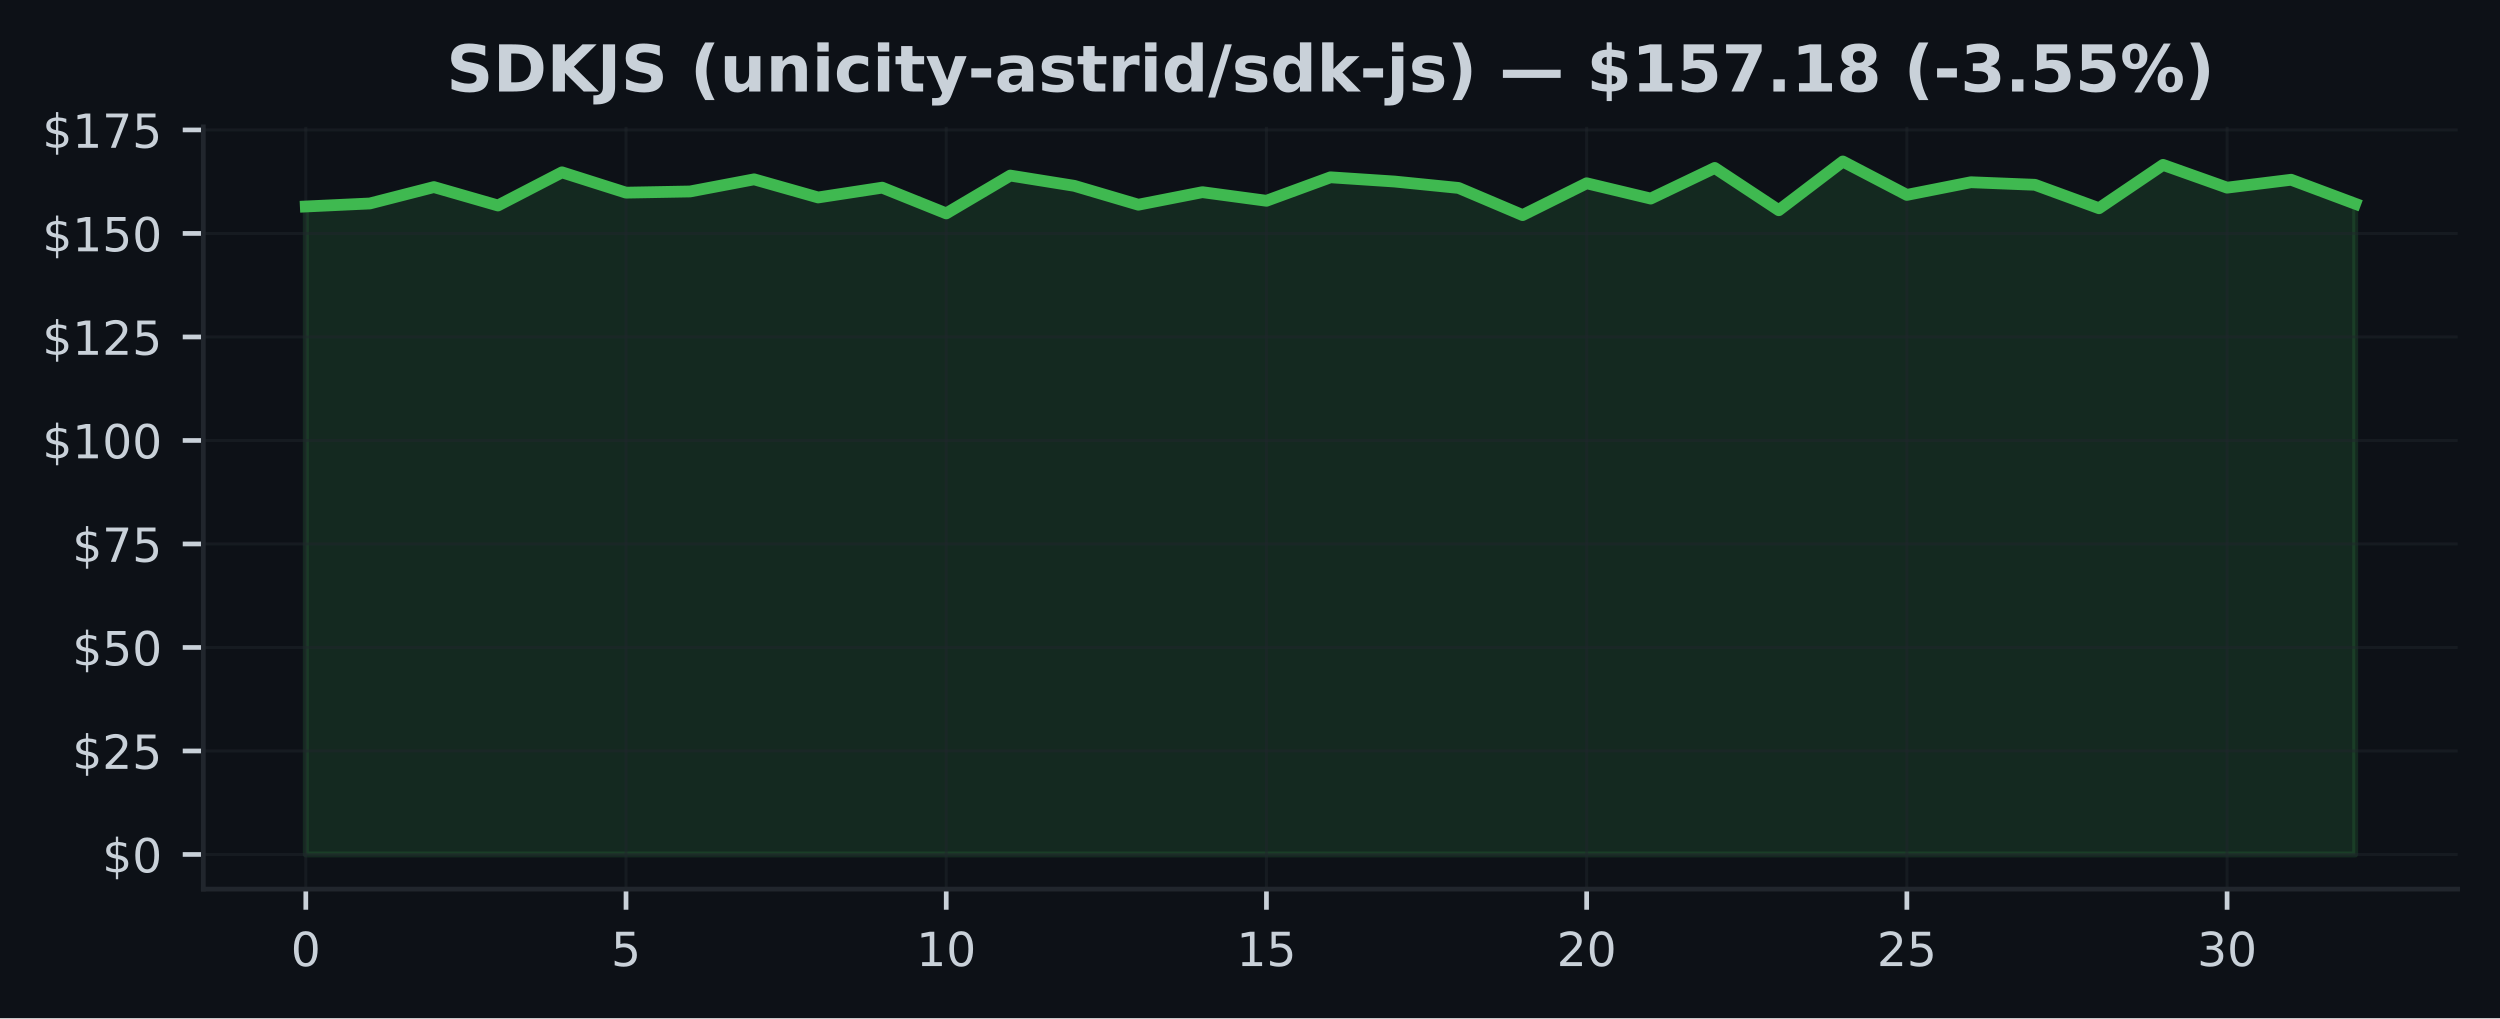
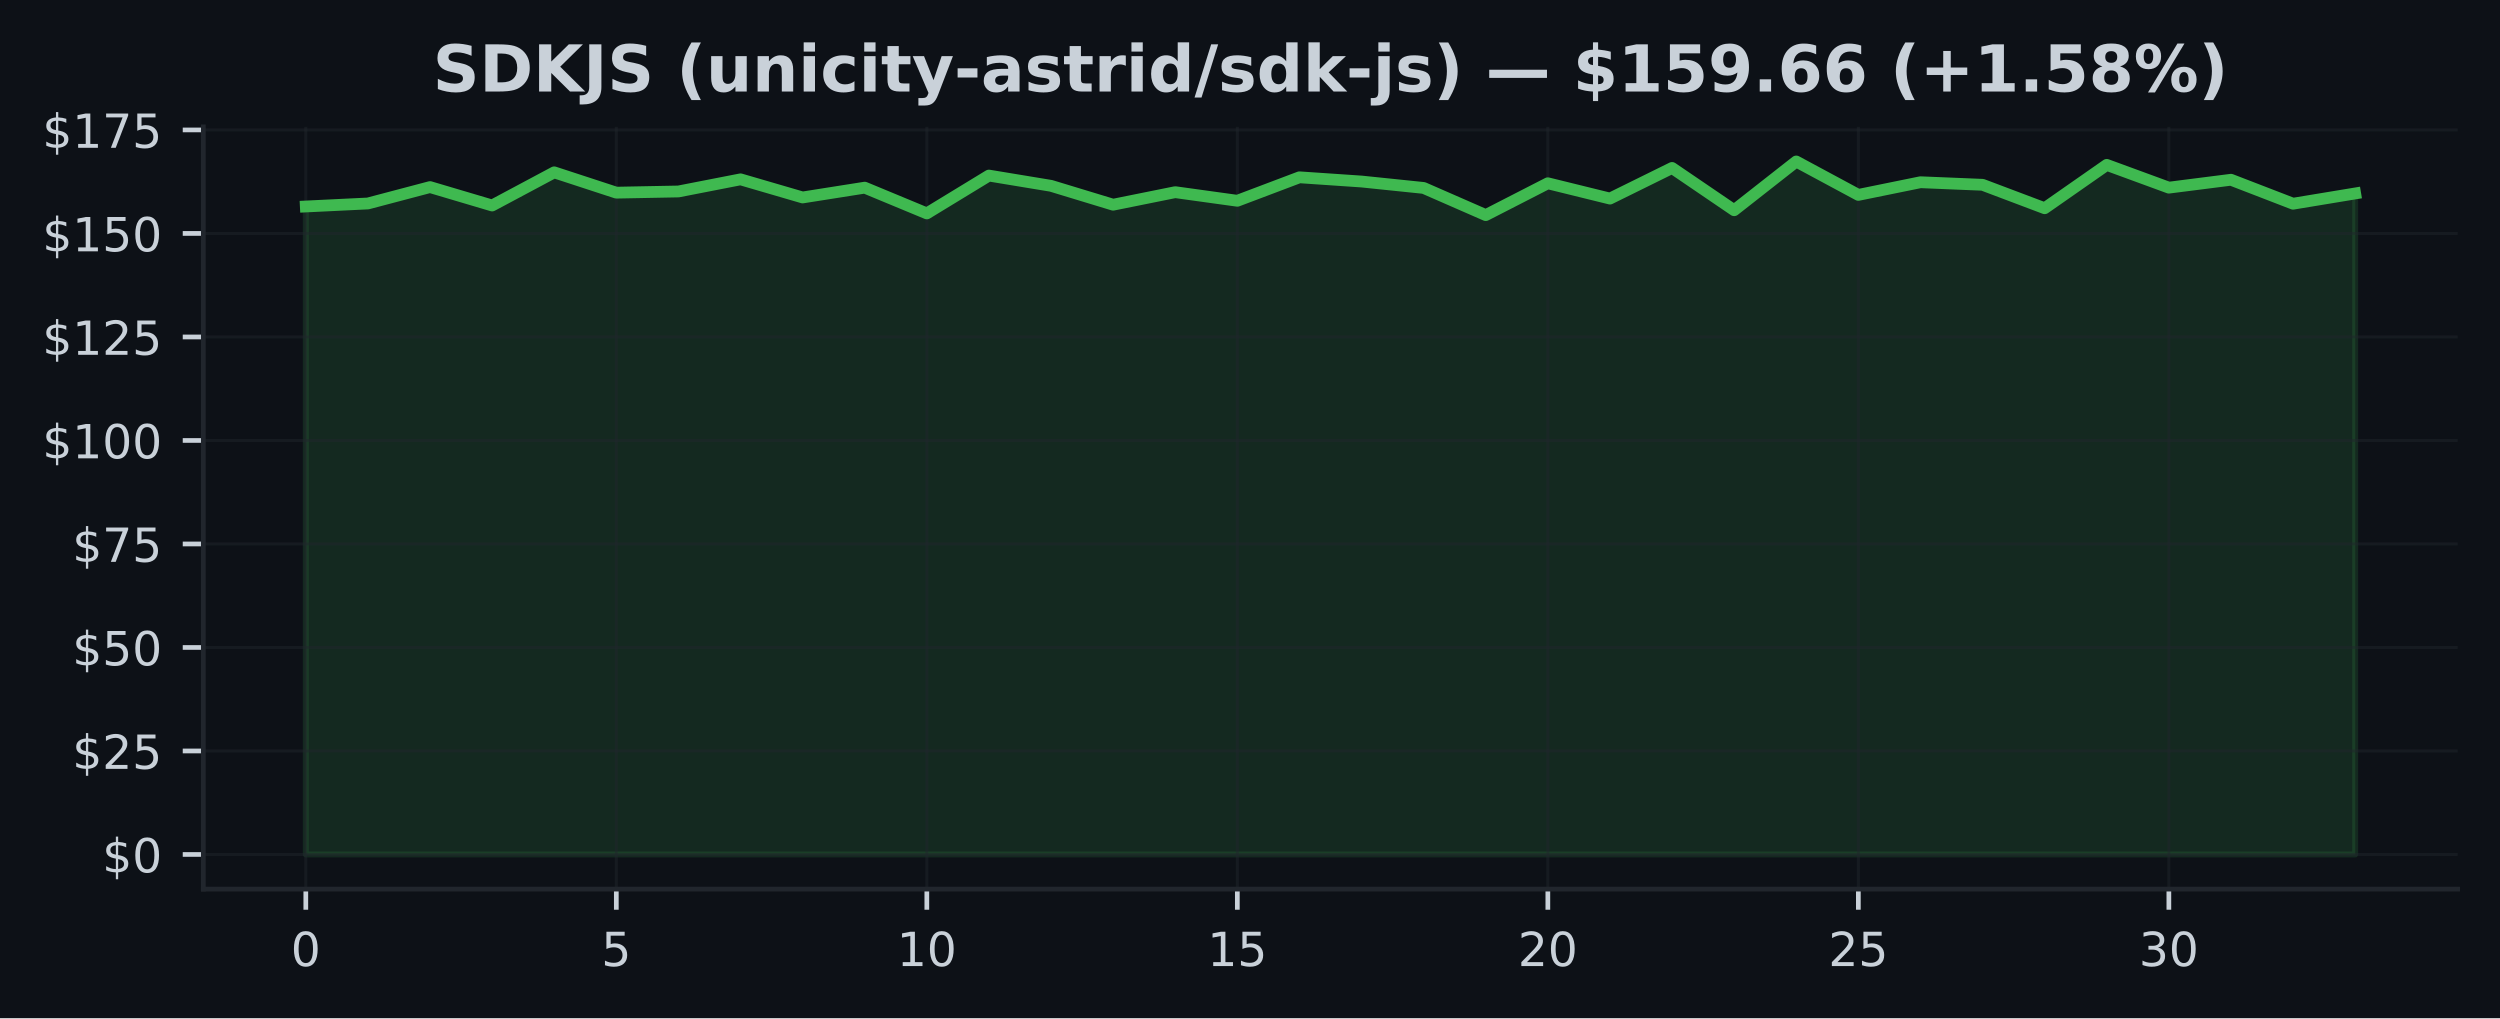
<svg xmlns="http://www.w3.org/2000/svg" xmlns:xlink="http://www.w3.org/1999/xlink" width="424.91pt" height="173.061pt" viewBox="0 0 424.91 173.061" version="1.1">
  <defs>
    <style type="text/css">*{stroke-linejoin: round; stroke-linecap: butt}</style>
  </defs>
  <g id="figure_1">
    <g id="patch_1">
      <path d="M 0 173.061  L 424.91 173.061  L 424.91 0  L 0 0  z " style="fill: #0d1117" />
    </g>
    <g id="axes_1">
      <g id="patch_2">
        <path d="M 34.56 151.118  L 417.71 151.118  L 417.71 21.558  L 34.56 21.558  z " style="fill: #0d1117" />
      </g>
      <g id="FillBetweenPolyCollection_1">
        <defs>
-           <path id="m4c801189d6" d="M 51.976 -27.832  L 51.976 -137.964  L 62.861 -138.478  L 73.746 -141.265  L 84.631 -138.133  L 95.516 -143.77  L 106.401 -140.315  L 117.286 -140.519  L 128.171 -142.581  L 139.055 -139.498  L 149.94 -141.166  L 160.825 -136.789  L 171.71 -143.221  L 182.595 -141.476  L 193.48 -138.267  L 204.365 -140.399  L 215.25 -138.935  L 226.135 -142.925  L 237.02 -142.208  L 247.905 -141.117  L 258.79 -136.501  L 269.675 -141.912  L 280.56 -139.308  L 291.445 -144.516  L 302.33 -137.331  L 313.215 -145.613  L 324.099 -139.935  L 334.984 -142.088  L 345.869 -141.652  L 356.754 -137.669  L 367.639 -145.036  L 378.524 -141.166  L 389.409 -142.51  L 400.294 -138.436  L 400.294 -27.832  L 400.294 -27.832  L 389.409 -27.832  L 378.524 -27.832  L 367.639 -27.832  L 356.754 -27.832  L 345.869 -27.832  L 334.984 -27.832  L 324.099 -27.832  L 313.215 -27.832  L 302.33 -27.832  L 291.445 -27.832  L 280.56 -27.832  L 269.675 -27.832  L 258.79 -27.832  L 247.905 -27.832  L 237.02 -27.832  L 226.135 -27.832  L 215.25 -27.832  L 204.365 -27.832  L 193.48 -27.832  L 182.595 -27.832  L 171.71 -27.832  L 160.825 -27.832  L 149.94 -27.832  L 139.055 -27.832  L 128.171 -27.832  L 117.286 -27.832  L 106.401 -27.832  L 95.516 -27.832  L 84.631 -27.832  L 73.746 -27.832  L 62.861 -27.832  L 51.976 -27.832  z " style="stroke: #3fb950; stroke-opacity: 0.15" />
+           <path id="mb0aae18d18" d="M 51.976 -27.832  L 51.976 -137.964  L 62.531 -138.478  L 73.086 -141.265  L 83.641 -138.133  L 94.196 -143.77  L 104.751 -140.315  L 115.306 -140.519  L 125.862 -142.581  L 136.417 -139.498  L 146.972 -141.166  L 157.527 -136.789  L 168.082 -143.221  L 178.637 -141.476  L 189.192 -138.267  L 199.747 -140.399  L 210.302 -138.935  L 220.857 -142.925  L 231.413 -142.208  L 241.968 -141.117  L 252.523 -136.501  L 263.078 -141.912  L 273.633 -139.308  L 284.188 -144.516  L 294.743 -137.331  L 305.298 -145.613  L 315.853 -139.935  L 326.408 -142.088  L 336.964 -141.652  L 347.519 -137.669  L 358.074 -145.036  L 368.629 -141.166  L 379.184 -142.51  L 389.739 -138.436  L 400.294 -140.181  L 400.294 -27.832  L 400.294 -27.832  L 389.739 -27.832  L 379.184 -27.832  L 368.629 -27.832  L 358.074 -27.832  L 347.519 -27.832  L 336.964 -27.832  L 326.408 -27.832  L 315.853 -27.832  L 305.298 -27.832  L 294.743 -27.832  L 284.188 -27.832  L 273.633 -27.832  L 263.078 -27.832  L 252.523 -27.832  L 241.968 -27.832  L 231.413 -27.832  L 220.857 -27.832  L 210.302 -27.832  L 199.747 -27.832  L 189.192 -27.832  L 178.637 -27.832  L 168.082 -27.832  L 157.527 -27.832  L 146.972 -27.832  L 136.417 -27.832  L 125.862 -27.832  L 115.306 -27.832  L 104.751 -27.832  L 94.196 -27.832  L 83.641 -27.832  L 73.086 -27.832  L 62.531 -27.832  L 51.976 -27.832  z " style="stroke: #3fb950; stroke-opacity: 0.15" />
        </defs>
-         <g clip-path="url(#pc23cccfbff)">
-           <use xlink:href="#m4c801189d6" x="0" y="173.061" style="fill: #3fb950; fill-opacity: 0.15; stroke: #3fb950; stroke-opacity: 0.15" />
+         <g clip-path="url(#p3df0b8e698)">
+           <use xlink:href="#mb0aae18d18" x="0" y="173.061" style="fill: #3fb950; fill-opacity: 0.15; stroke: #3fb950; stroke-opacity: 0.15" />
        </g>
      </g>
      <g id="matplotlib.axis_1">
        <g id="xtick_1">
          <g id="line2d_1">
-             <path d="M 51.976 151.118  L 51.976 21.558  " clip-path="url(#pc23cccfbff)" style="fill: none; stroke: #21262d; stroke-opacity: 0.5; stroke-width: 0.5; stroke-linecap: square" />
+             <path d="M 51.976 151.118  L 51.976 21.558  " clip-path="url(#p3df0b8e698)" style="fill: none; stroke: #21262d; stroke-opacity: 0.5; stroke-width: 0.5; stroke-linecap: square" />
          </g>
          <g id="line2d_2">
            <defs>
-               <path id="m469d7cdb4b" d="M 0 0  L 0 3.5  " style="stroke: #c9d1d9; stroke-width: 0.8" />
+               <path id="m4f6718b6c9" d="M 0 0  L 0 3.5  " style="stroke: #c9d1d9; stroke-width: 0.8" />
            </defs>
            <g>
-               <use xlink:href="#m469d7cdb4b" x="51.976" y="151.118" style="fill: #c9d1d9; stroke: #c9d1d9; stroke-width: 0.8" />
+               <use xlink:href="#m4f6718b6c9" x="51.976" y="151.118" style="fill: #c9d1d9; stroke: #c9d1d9; stroke-width: 0.8" />
            </g>
          </g>
          <g id="text_1">
            <g style="fill: #c9d1d9" transform="translate(49.43091 164.197) scale(0.08 -0.08)">
              <defs>
                <path id="DejaVuSans-30" d="M 2034 4250  Q 1547 4250 1301 3770  Q 1056 3291 1056 2328  Q 1056 1369 1301 889  Q 1547 409 2034 409  Q 2525 409 2770 889  Q 3016 1369 3016 2328  Q 3016 3291 2770 3770  Q 2525 4250 2034 4250  z M 2034 4750  Q 2819 4750 3233 4129  Q 3647 3509 3647 2328  Q 3647 1150 3233 529  Q 2819 -91 2034 -91  Q 1250 -91 836 529  Q 422 1150 422 2328  Q 422 3509 836 4129  Q 1250 4750 2034 4750  z " transform="scale(0.015625)" />
              </defs>
              <use xlink:href="#DejaVuSans-30" />
            </g>
          </g>
        </g>
        <g id="xtick_2">
          <g id="line2d_3">
-             <path d="M 106.401 151.118  L 106.401 21.558  " clip-path="url(#pc23cccfbff)" style="fill: none; stroke: #21262d; stroke-opacity: 0.5; stroke-width: 0.5; stroke-linecap: square" />
+             <path d="M 104.751 151.118  L 104.751 21.558  " clip-path="url(#p3df0b8e698)" style="fill: none; stroke: #21262d; stroke-opacity: 0.5; stroke-width: 0.5; stroke-linecap: square" />
          </g>
          <g id="line2d_4">
            <g>
-               <use xlink:href="#m469d7cdb4b" x="106.401" y="151.118" style="fill: #c9d1d9; stroke: #c9d1d9; stroke-width: 0.8" />
+               <use xlink:href="#m4f6718b6c9" x="104.751" y="151.118" style="fill: #c9d1d9; stroke: #c9d1d9; stroke-width: 0.8" />
            </g>
          </g>
          <g id="text_2">
-             <g style="fill: #c9d1d9" transform="translate(103.8556 164.197) scale(0.08 -0.08)">
+             <g style="fill: #c9d1d9" transform="translate(102.2064 164.197) scale(0.08 -0.08)">
              <defs>
                <path id="DejaVuSans-35" d="M 691 4666  L 3169 4666  L 3169 4134  L 1269 4134  L 1269 2991  Q 1406 3038 1543 3061  Q 1681 3084 1819 3084  Q 2600 3084 3056 2656  Q 3513 2228 3513 1497  Q 3513 744 3044 326  Q 2575 -91 1722 -91  Q 1428 -91 1123 -41  Q 819 9 494 109  L 494 744  Q 775 591 1075 516  Q 1375 441 1709 441  Q 2250 441 2565 725  Q 2881 1009 2881 1497  Q 2881 1984 2565 2268  Q 2250 2553 1709 2553  Q 1456 2553 1204 2497  Q 953 2441 691 2322  L 691 4666  z " transform="scale(0.015625)" />
              </defs>
              <use xlink:href="#DejaVuSans-35" />
            </g>
          </g>
        </g>
        <g id="xtick_3">
          <g id="line2d_5">
-             <path d="M 160.825 151.118  L 160.825 21.558  " clip-path="url(#pc23cccfbff)" style="fill: none; stroke: #21262d; stroke-opacity: 0.5; stroke-width: 0.5; stroke-linecap: square" />
+             <path d="M 157.527 151.118  L 157.527 21.558  " clip-path="url(#p3df0b8e698)" style="fill: none; stroke: #21262d; stroke-opacity: 0.5; stroke-width: 0.5; stroke-linecap: square" />
          </g>
          <g id="line2d_6">
            <g>
-               <use xlink:href="#m469d7cdb4b" x="160.825" y="151.118" style="fill: #c9d1d9; stroke: #c9d1d9; stroke-width: 0.8" />
+               <use xlink:href="#m4f6718b6c9" x="157.527" y="151.118" style="fill: #c9d1d9; stroke: #c9d1d9; stroke-width: 0.8" />
            </g>
          </g>
          <g id="text_3">
-             <g style="fill: #c9d1d9" transform="translate(155.7353 164.197) scale(0.08 -0.08)">
+             <g style="fill: #c9d1d9" transform="translate(152.4369 164.197) scale(0.08 -0.08)">
              <defs>
                <path id="DejaVuSans-31" d="M 794 531  L 1825 531  L 1825 4091  L 703 3866  L 703 4441  L 1819 4666  L 2450 4666  L 2450 531  L 3481 531  L 3481 0  L 794 0  L 794 531  z " transform="scale(0.015625)" />
              </defs>
              <use xlink:href="#DejaVuSans-31" />
              <use xlink:href="#DejaVuSans-30" transform="translate(63.62305 0)" />
            </g>
          </g>
        </g>
        <g id="xtick_4">
          <g id="line2d_7">
-             <path d="M 215.25 151.118  L 215.25 21.558  " clip-path="url(#pc23cccfbff)" style="fill: none; stroke: #21262d; stroke-opacity: 0.5; stroke-width: 0.5; stroke-linecap: square" />
+             <path d="M 210.302 151.118  L 210.302 21.558  " clip-path="url(#p3df0b8e698)" style="fill: none; stroke: #21262d; stroke-opacity: 0.5; stroke-width: 0.5; stroke-linecap: square" />
          </g>
          <g id="line2d_8">
            <g>
-               <use xlink:href="#m469d7cdb4b" x="215.25" y="151.118" style="fill: #c9d1d9; stroke: #c9d1d9; stroke-width: 0.8" />
+               <use xlink:href="#m4f6718b6c9" x="210.302" y="151.118" style="fill: #c9d1d9; stroke: #c9d1d9; stroke-width: 0.8" />
            </g>
          </g>
          <g id="text_4">
-             <g style="fill: #c9d1d9" transform="translate(210.1601 164.197) scale(0.08 -0.08)">
+             <g style="fill: #c9d1d9" transform="translate(205.2124 164.197) scale(0.08 -0.08)">
              <use xlink:href="#DejaVuSans-31" />
              <use xlink:href="#DejaVuSans-35" transform="translate(63.62305 0)" />
            </g>
          </g>
        </g>
        <g id="xtick_5">
          <g id="line2d_9">
-             <path d="M 269.675 151.118  L 269.675 21.558  " clip-path="url(#pc23cccfbff)" style="fill: none; stroke: #21262d; stroke-opacity: 0.5; stroke-width: 0.5; stroke-linecap: square" />
+             <path d="M 263.078 151.118  L 263.078 21.558  " clip-path="url(#p3df0b8e698)" style="fill: none; stroke: #21262d; stroke-opacity: 0.5; stroke-width: 0.5; stroke-linecap: square" />
          </g>
          <g id="line2d_10">
            <g>
-               <use xlink:href="#m469d7cdb4b" x="269.675" y="151.118" style="fill: #c9d1d9; stroke: #c9d1d9; stroke-width: 0.8" />
+               <use xlink:href="#m4f6718b6c9" x="263.078" y="151.118" style="fill: #c9d1d9; stroke: #c9d1d9; stroke-width: 0.8" />
            </g>
          </g>
          <g id="text_5">
-             <g style="fill: #c9d1d9" transform="translate(264.5848 164.197) scale(0.08 -0.08)">
+             <g style="fill: #c9d1d9" transform="translate(257.9878 164.197) scale(0.08 -0.08)">
              <defs>
                <path id="DejaVuSans-32" d="M 1228 531  L 3431 531  L 3431 0  L 469 0  L 469 531  Q 828 903 1448 1529  Q 2069 2156 2228 2338  Q 2531 2678 2651 2914  Q 2772 3150 2772 3378  Q 2772 3750 2511 3984  Q 2250 4219 1831 4219  Q 1534 4219 1204 4116  Q 875 4013 500 3803  L 500 4441  Q 881 4594 1212 4672  Q 1544 4750 1819 4750  Q 2544 4750 2975 4387  Q 3406 4025 3406 3419  Q 3406 3131 3298 2873  Q 3191 2616 2906 2266  Q 2828 2175 2409 1742  Q 1991 1309 1228 531  z " transform="scale(0.015625)" />
              </defs>
              <use xlink:href="#DejaVuSans-32" />
              <use xlink:href="#DejaVuSans-30" transform="translate(63.62305 0)" />
            </g>
          </g>
        </g>
        <g id="xtick_6">
          <g id="line2d_11">
-             <path d="M 324.099 151.118  L 324.099 21.558  " clip-path="url(#pc23cccfbff)" style="fill: none; stroke: #21262d; stroke-opacity: 0.5; stroke-width: 0.5; stroke-linecap: square" />
+             <path d="M 315.853 151.118  L 315.853 21.558  " clip-path="url(#p3df0b8e698)" style="fill: none; stroke: #21262d; stroke-opacity: 0.5; stroke-width: 0.5; stroke-linecap: square" />
          </g>
          <g id="line2d_12">
            <g>
-               <use xlink:href="#m469d7cdb4b" x="324.099" y="151.118" style="fill: #c9d1d9; stroke: #c9d1d9; stroke-width: 0.8" />
+               <use xlink:href="#m4f6718b6c9" x="315.853" y="151.118" style="fill: #c9d1d9; stroke: #c9d1d9; stroke-width: 0.8" />
            </g>
          </g>
          <g id="text_6">
-             <g style="fill: #c9d1d9" transform="translate(319.0095 164.197) scale(0.08 -0.08)">
+             <g style="fill: #c9d1d9" transform="translate(310.7633 164.197) scale(0.08 -0.08)">
              <use xlink:href="#DejaVuSans-32" />
              <use xlink:href="#DejaVuSans-35" transform="translate(63.62305 0)" />
            </g>
          </g>
        </g>
        <g id="xtick_7">
          <g id="line2d_13">
-             <path d="M 378.524 151.118  L 378.524 21.558  " clip-path="url(#pc23cccfbff)" style="fill: none; stroke: #21262d; stroke-opacity: 0.5; stroke-width: 0.5; stroke-linecap: square" />
+             <path d="M 368.629 151.118  L 368.629 21.558  " clip-path="url(#p3df0b8e698)" style="fill: none; stroke: #21262d; stroke-opacity: 0.5; stroke-width: 0.5; stroke-linecap: square" />
          </g>
          <g id="line2d_14">
            <g>
-               <use xlink:href="#m469d7cdb4b" x="378.524" y="151.118" style="fill: #c9d1d9; stroke: #c9d1d9; stroke-width: 0.8" />
+               <use xlink:href="#m4f6718b6c9" x="368.629" y="151.118" style="fill: #c9d1d9; stroke: #c9d1d9; stroke-width: 0.8" />
            </g>
          </g>
          <g id="text_7">
-             <g style="fill: #c9d1d9" transform="translate(373.4342 164.197) scale(0.08 -0.08)">
+             <g style="fill: #c9d1d9" transform="translate(363.5388 164.197) scale(0.08 -0.08)">
              <defs>
                <path id="DejaVuSans-33" d="M 2597 2516  Q 3050 2419 3304 2112  Q 3559 1806 3559 1356  Q 3559 666 3084 287  Q 2609 -91 1734 -91  Q 1441 -91 1130 -33  Q 819 25 488 141  L 488 750  Q 750 597 1062 519  Q 1375 441 1716 441  Q 2309 441 2620 675  Q 2931 909 2931 1356  Q 2931 1769 2642 2001  Q 2353 2234 1838 2234  L 1294 2234  L 1294 2753  L 1863 2753  Q 2328 2753 2575 2939  Q 2822 3125 2822 3475  Q 2822 3834 2567 4026  Q 2313 4219 1838 4219  Q 1578 4219 1281 4162  Q 984 4106 628 3988  L 628 4550  Q 988 4650 1302 4700  Q 1616 4750 1894 4750  Q 2613 4750 3031 4423  Q 3450 4097 3450 3541  Q 3450 3153 3228 2886  Q 3006 2619 2597 2516  z " transform="scale(0.015625)" />
              </defs>
              <use xlink:href="#DejaVuSans-33" />
              <use xlink:href="#DejaVuSans-30" transform="translate(63.62305 0)" />
            </g>
          </g>
        </g>
      </g>
      <g id="matplotlib.axis_2">
        <g id="ytick_1">
          <g id="line2d_15">
-             <path d="M 34.56 145.229  L 417.71 145.229  " clip-path="url(#pc23cccfbff)" style="fill: none; stroke: #21262d; stroke-opacity: 0.5; stroke-width: 0.5; stroke-linecap: square" />
+             <path d="M 34.56 145.229  L 417.71 145.229  " clip-path="url(#p3df0b8e698)" style="fill: none; stroke: #21262d; stroke-opacity: 0.5; stroke-width: 0.5; stroke-linecap: square" />
          </g>
          <g id="line2d_16">
            <defs>
-               <path id="m3261d59442" d="M 0 0  L -3.5 0  " style="stroke: #c9d1d9; stroke-width: 0.8" />
+               <path id="ma6ed3201ed" d="M 0 0  L -3.5 0  " style="stroke: #c9d1d9; stroke-width: 0.8" />
            </defs>
            <g>
-               <use xlink:href="#m3261d59442" x="34.56" y="145.229" style="fill: #c9d1d9; stroke: #c9d1d9; stroke-width: 0.8" />
+               <use xlink:href="#ma6ed3201ed" x="34.56" y="145.229" style="fill: #c9d1d9; stroke: #c9d1d9; stroke-width: 0.8" />
            </g>
          </g>
          <g id="text_8">
            <g style="fill: #c9d1d9" transform="translate(17.38 148.2686) scale(0.08 -0.08)">
              <defs>
                <path id="DejaVuSans-24" d="M 2163 -941  L 1850 -941  L 1847 0  Q 1519 6 1191 76  Q 863 147 531 288  L 531 850  Q 850 650 1176 548  Q 1503 447 1850 444  L 1850 1869  Q 1159 1981 845 2250  Q 531 2519 531 2988  Q 531 3497 872 3790  Q 1213 4084 1850 4128  L 1850 4863  L 2163 4863  L 2163 4138  Q 2453 4125 2725 4076  Q 2997 4028 3256 3944  L 3256 3397  Q 2997 3528 2723 3600  Q 2450 3672 2163 3684  L 2163 2350  Q 2872 2241 3206 1959  Q 3541 1678 3541 1191  Q 3541 663 3186 358  Q 2831 53 2163 6  L 2163 -941  z M 1850 2406  L 1850 3688  Q 1488 3647 1297 3481  Q 1106 3316 1106 3041  Q 1106 2772 1282 2622  Q 1459 2472 1850 2406  z M 2163 1806  L 2163 453  Q 2559 506 2761 678  Q 2963 850 2963 1131  Q 2963 1406 2770 1568  Q 2578 1731 2163 1806  z " transform="scale(0.015625)" />
              </defs>
              <use xlink:href="#DejaVuSans-24" />
              <use xlink:href="#DejaVuSans-30" transform="translate(63.62305 0)" />
            </g>
          </g>
        </g>
        <g id="ytick_2">
          <g id="line2d_17">
-             <path d="M 34.56 127.637  L 417.71 127.637  " clip-path="url(#pc23cccfbff)" style="fill: none; stroke: #21262d; stroke-opacity: 0.5; stroke-width: 0.5; stroke-linecap: square" />
+             <path d="M 34.56 127.637  L 417.71 127.637  " clip-path="url(#p3df0b8e698)" style="fill: none; stroke: #21262d; stroke-opacity: 0.5; stroke-width: 0.5; stroke-linecap: square" />
          </g>
          <g id="line2d_18">
            <g>
-               <use xlink:href="#m3261d59442" x="34.56" y="127.637" style="fill: #c9d1d9; stroke: #c9d1d9; stroke-width: 0.8" />
+               <use xlink:href="#ma6ed3201ed" x="34.56" y="127.637" style="fill: #c9d1d9; stroke: #c9d1d9; stroke-width: 0.8" />
            </g>
          </g>
          <g id="text_9">
            <g style="fill: #c9d1d9" transform="translate(12.29 130.6766) scale(0.08 -0.08)">
              <use xlink:href="#DejaVuSans-24" />
              <use xlink:href="#DejaVuSans-32" transform="translate(63.62305 0)" />
              <use xlink:href="#DejaVuSans-35" transform="translate(127.2461 0)" />
            </g>
          </g>
        </g>
        <g id="ytick_3">
          <g id="line2d_19">
-             <path d="M 34.56 110.045  L 417.71 110.045  " clip-path="url(#pc23cccfbff)" style="fill: none; stroke: #21262d; stroke-opacity: 0.5; stroke-width: 0.5; stroke-linecap: square" />
+             <path d="M 34.56 110.045  L 417.71 110.045  " clip-path="url(#p3df0b8e698)" style="fill: none; stroke: #21262d; stroke-opacity: 0.5; stroke-width: 0.5; stroke-linecap: square" />
          </g>
          <g id="line2d_20">
            <g>
-               <use xlink:href="#m3261d59442" x="34.56" y="110.045" style="fill: #c9d1d9; stroke: #c9d1d9; stroke-width: 0.8" />
+               <use xlink:href="#ma6ed3201ed" x="34.56" y="110.045" style="fill: #c9d1d9; stroke: #c9d1d9; stroke-width: 0.8" />
            </g>
          </g>
          <g id="text_10">
            <g style="fill: #c9d1d9" transform="translate(12.29 113.0846) scale(0.08 -0.08)">
              <use xlink:href="#DejaVuSans-24" />
              <use xlink:href="#DejaVuSans-35" transform="translate(63.62305 0)" />
              <use xlink:href="#DejaVuSans-30" transform="translate(127.2461 0)" />
            </g>
          </g>
        </g>
        <g id="ytick_4">
          <g id="line2d_21">
-             <path d="M 34.56 92.453  L 417.71 92.453  " clip-path="url(#pc23cccfbff)" style="fill: none; stroke: #21262d; stroke-opacity: 0.5; stroke-width: 0.5; stroke-linecap: square" />
+             <path d="M 34.56 92.453  L 417.71 92.453  " clip-path="url(#p3df0b8e698)" style="fill: none; stroke: #21262d; stroke-opacity: 0.5; stroke-width: 0.5; stroke-linecap: square" />
          </g>
          <g id="line2d_22">
            <g>
-               <use xlink:href="#m3261d59442" x="34.56" y="92.453" style="fill: #c9d1d9; stroke: #c9d1d9; stroke-width: 0.8" />
+               <use xlink:href="#ma6ed3201ed" x="34.56" y="92.453" style="fill: #c9d1d9; stroke: #c9d1d9; stroke-width: 0.8" />
            </g>
          </g>
          <g id="text_11">
            <g style="fill: #c9d1d9" transform="translate(12.29 95.49263) scale(0.08 -0.08)">
              <defs>
                <path id="DejaVuSans-37" d="M 525 4666  L 3525 4666  L 3525 4397  L 1831 0  L 1172 0  L 2766 4134  L 525 4134  L 525 4666  z " transform="scale(0.015625)" />
              </defs>
              <use xlink:href="#DejaVuSans-24" />
              <use xlink:href="#DejaVuSans-37" transform="translate(63.62305 0)" />
              <use xlink:href="#DejaVuSans-35" transform="translate(127.2461 0)" />
            </g>
          </g>
        </g>
        <g id="ytick_5">
          <g id="line2d_23">
-             <path d="M 34.56 74.861  L 417.71 74.861  " clip-path="url(#pc23cccfbff)" style="fill: none; stroke: #21262d; stroke-opacity: 0.5; stroke-width: 0.5; stroke-linecap: square" />
+             <path d="M 34.56 74.861  L 417.71 74.861  " clip-path="url(#p3df0b8e698)" style="fill: none; stroke: #21262d; stroke-opacity: 0.5; stroke-width: 0.5; stroke-linecap: square" />
          </g>
          <g id="line2d_24">
            <g>
-               <use xlink:href="#m3261d59442" x="34.56" y="74.861" style="fill: #c9d1d9; stroke: #c9d1d9; stroke-width: 0.8" />
+               <use xlink:href="#ma6ed3201ed" x="34.56" y="74.861" style="fill: #c9d1d9; stroke: #c9d1d9; stroke-width: 0.8" />
            </g>
          </g>
          <g id="text_12">
            <g style="fill: #c9d1d9" transform="translate(7.2 77.90065) scale(0.08 -0.08)">
              <use xlink:href="#DejaVuSans-24" />
              <use xlink:href="#DejaVuSans-31" transform="translate(63.62305 0)" />
              <use xlink:href="#DejaVuSans-30" transform="translate(127.2461 0)" />
              <use xlink:href="#DejaVuSans-30" transform="translate(190.8691 0)" />
            </g>
          </g>
        </g>
        <g id="ytick_6">
          <g id="line2d_25">
-             <path d="M 34.56 57.269  L 417.71 57.269  " clip-path="url(#pc23cccfbff)" style="fill: none; stroke: #21262d; stroke-opacity: 0.5; stroke-width: 0.5; stroke-linecap: square" />
+             <path d="M 34.56 57.269  L 417.71 57.269  " clip-path="url(#p3df0b8e698)" style="fill: none; stroke: #21262d; stroke-opacity: 0.5; stroke-width: 0.5; stroke-linecap: square" />
          </g>
          <g id="line2d_26">
            <g>
-               <use xlink:href="#m3261d59442" x="34.56" y="57.269" style="fill: #c9d1d9; stroke: #c9d1d9; stroke-width: 0.8" />
+               <use xlink:href="#ma6ed3201ed" x="34.56" y="57.269" style="fill: #c9d1d9; stroke: #c9d1d9; stroke-width: 0.8" />
            </g>
          </g>
          <g id="text_13">
            <g style="fill: #c9d1d9" transform="translate(7.2 60.30867) scale(0.08 -0.08)">
              <use xlink:href="#DejaVuSans-24" />
              <use xlink:href="#DejaVuSans-31" transform="translate(63.62305 0)" />
              <use xlink:href="#DejaVuSans-32" transform="translate(127.2461 0)" />
              <use xlink:href="#DejaVuSans-35" transform="translate(190.8691 0)" />
            </g>
          </g>
        </g>
        <g id="ytick_7">
          <g id="line2d_27">
-             <path d="M 34.56 39.677  L 417.71 39.677  " clip-path="url(#pc23cccfbff)" style="fill: none; stroke: #21262d; stroke-opacity: 0.5; stroke-width: 0.5; stroke-linecap: square" />
+             <path d="M 34.56 39.677  L 417.71 39.677  " clip-path="url(#p3df0b8e698)" style="fill: none; stroke: #21262d; stroke-opacity: 0.5; stroke-width: 0.5; stroke-linecap: square" />
          </g>
          <g id="line2d_28">
            <g>
-               <use xlink:href="#m3261d59442" x="34.56" y="39.677" style="fill: #c9d1d9; stroke: #c9d1d9; stroke-width: 0.8" />
+               <use xlink:href="#ma6ed3201ed" x="34.56" y="39.677" style="fill: #c9d1d9; stroke: #c9d1d9; stroke-width: 0.8" />
            </g>
          </g>
          <g id="text_14">
            <g style="fill: #c9d1d9" transform="translate(7.2 42.71669) scale(0.08 -0.08)">
              <use xlink:href="#DejaVuSans-24" />
              <use xlink:href="#DejaVuSans-31" transform="translate(63.62305 0)" />
              <use xlink:href="#DejaVuSans-35" transform="translate(127.2461 0)" />
              <use xlink:href="#DejaVuSans-30" transform="translate(190.8691 0)" />
            </g>
          </g>
        </g>
        <g id="ytick_8">
          <g id="line2d_29">
-             <path d="M 34.56 22.085  L 417.71 22.085  " clip-path="url(#pc23cccfbff)" style="fill: none; stroke: #21262d; stroke-opacity: 0.5; stroke-width: 0.5; stroke-linecap: square" />
+             <path d="M 34.56 22.085  L 417.71 22.085  " clip-path="url(#p3df0b8e698)" style="fill: none; stroke: #21262d; stroke-opacity: 0.5; stroke-width: 0.5; stroke-linecap: square" />
          </g>
          <g id="line2d_30">
            <g>
-               <use xlink:href="#m3261d59442" x="34.56" y="22.085" style="fill: #c9d1d9; stroke: #c9d1d9; stroke-width: 0.8" />
+               <use xlink:href="#ma6ed3201ed" x="34.56" y="22.085" style="fill: #c9d1d9; stroke: #c9d1d9; stroke-width: 0.8" />
            </g>
          </g>
          <g id="text_15">
            <g style="fill: #c9d1d9" transform="translate(7.2 25.12471) scale(0.08 -0.08)">
              <use xlink:href="#DejaVuSans-24" />
              <use xlink:href="#DejaVuSans-31" transform="translate(63.62305 0)" />
              <use xlink:href="#DejaVuSans-37" transform="translate(127.2461 0)" />
              <use xlink:href="#DejaVuSans-35" transform="translate(190.8691 0)" />
            </g>
          </g>
        </g>
      </g>
      <g id="line2d_31">
-         <path d="M 51.976 35.096  L 62.861 34.583  L 73.746 31.796  L 84.631 34.927  L 95.516 29.291  L 106.401 32.746  L 117.286 32.542  L 128.171 30.48  L 139.055 33.562  L 149.94 31.895  L 160.825 36.272  L 171.71 29.84  L 182.595 31.585  L 193.48 34.794  L 204.365 32.662  L 215.25 34.125  L 226.135 30.135  L 237.02 30.853  L 247.905 31.944  L 258.79 36.56  L 269.675 31.149  L 280.56 33.752  L 291.445 28.545  L 302.33 35.73  L 313.215 27.447  L 324.099 33.126  L 334.984 30.973  L 345.869 31.409  L 356.754 35.392  L 367.639 28.024  L 378.524 31.895  L 389.409 30.551  L 400.294 34.625  " clip-path="url(#pc23cccfbff)" style="fill: none; stroke: #3fb950; stroke-width: 2; stroke-linecap: square" />
+         <path d="M 51.976 35.096  L 62.531 34.583  L 73.086 31.796  L 83.641 34.927  L 94.196 29.291  L 104.751 32.746  L 115.306 32.542  L 125.862 30.48  L 136.417 33.562  L 146.972 31.895  L 157.527 36.272  L 168.082 29.84  L 178.637 31.585  L 189.192 34.794  L 199.747 32.662  L 210.302 34.125  L 220.857 30.135  L 231.413 30.853  L 241.968 31.944  L 252.523 36.56  L 263.078 31.149  L 273.633 33.752  L 284.188 28.545  L 294.743 35.73  L 305.298 27.447  L 315.853 33.126  L 326.408 30.973  L 336.964 31.409  L 347.519 35.392  L 358.074 28.024  L 368.629 31.895  L 379.184 30.551  L 389.739 34.625  L 400.294 32.88  " clip-path="url(#p3df0b8e698)" style="fill: none; stroke: #3fb950; stroke-width: 2; stroke-linecap: square" />
      </g>
      <g id="patch_3">
        <path d="M 34.56 151.118  L 34.56 21.558  " style="fill: none; stroke: #21262d; stroke-width: 0.8; stroke-linejoin: miter; stroke-linecap: square" />
      </g>
      <g id="patch_4">
        <path d="M 34.56 151.118  L 417.71 151.118  " style="fill: none; stroke: #21262d; stroke-width: 0.8; stroke-linejoin: miter; stroke-linecap: square" />
      </g>
      <g id="text_16">
-         <g style="fill: #c9d1d9" transform="translate(75.88789 15.55828) scale(0.11 -0.11)">
+         <g style="fill: #c9d1d9" transform="translate(73.56156 15.55828) scale(0.11 -0.11)">
          <defs>
            <path id="DejaVuSans-Bold-53" d="M 3834 4519  L 3834 3531  Q 3450 3703 3084 3790  Q 2719 3878 2394 3878  Q 1963 3878 1756 3759  Q 1550 3641 1550 3391  Q 1550 3203 1689 3098  Q 1828 2994 2194 2919  L 2706 2816  Q 3484 2659 3812 2340  Q 4141 2022 4141 1434  Q 4141 663 3683 286  Q 3225 -91 2284 -91  Q 1841 -91 1394 -6  Q 947 78 500 244  L 500 1259  Q 947 1022 1364 901  Q 1781 781 2169 781  Q 2563 781 2772 912  Q 2981 1044 2981 1288  Q 2981 1506 2839 1625  Q 2697 1744 2272 1838  L 1806 1941  Q 1106 2091 782 2419  Q 459 2747 459 3303  Q 459 4000 909 4375  Q 1359 4750 2203 4750  Q 2588 4750 2994 4692  Q 3400 4634 3834 4519  z " transform="scale(0.015625)" />
            <path id="DejaVuSans-Bold-44" d="M 1791 3756  L 1791 909  L 2222 909  Q 2959 909 3348 1275  Q 3738 1641 3738 2338  Q 3738 3031 3350 3393  Q 2963 3756 2222 3756  L 1791 3756  z M 588 4666  L 1856 4666  Q 2919 4666 3439 4514  Q 3959 4363 4331 4000  Q 4659 3684 4818 3271  Q 4978 2859 4978 2338  Q 4978 1809 4818 1395  Q 4659 981 4331 666  Q 3956 303 3431 151  Q 2906 0 1856 0  L 588 0  L 588 4666  z " transform="scale(0.015625)" />
            <path id="DejaVuSans-Bold-4b" d="M 588 4666  L 1791 4666  L 1791 2963  L 3525 4666  L 4922 4666  L 2675 2456  L 5153 0  L 3647 0  L 1791 1838  L 1791 0  L 588 0  L 588 4666  z " transform="scale(0.015625)" />
            <path id="DejaVuSans-Bold-4a" d="M 588 4666  L 1791 4666  L 1791 453  Q 1791 -419 1317 -850  Q 844 -1281 -116 -1281  L -359 -1281  L -359 -372  L -172 -372  Q 203 -372 395 -162  Q 588 47 588 453  L 588 4666  z " transform="scale(0.015625)" />
            <path id="DejaVuSans-Bold-20" transform="scale(0.015625)" />
            <path id="DejaVuSans-Bold-28" d="M 2413 -844  L 1484 -844  Q 1006 -72 778 623  Q 550 1319 550 2003  Q 550 2688 779 3389  Q 1009 4091 1484 4856  L 2413 4856  Q 2013 4116 1813 3408  Q 1613 2700 1613 2009  Q 1613 1319 1811 609  Q 2009 -100 2413 -844  z " transform="scale(0.015625)" />
            <path id="DejaVuSans-Bold-75" d="M 500 1363  L 500 3500  L 1625 3500  L 1625 3150  Q 1625 2866 1622 2436  Q 1619 2006 1619 1863  Q 1619 1441 1641 1255  Q 1663 1069 1716 984  Q 1784 875 1895 815  Q 2006 756 2150 756  Q 2500 756 2700 1025  Q 2900 1294 2900 1772  L 2900 3500  L 4019 3500  L 4019 0  L 2900 0  L 2900 506  Q 2647 200 2364 54  Q 2081 -91 1741 -91  Q 1134 -91 817 281  Q 500 653 500 1363  z " transform="scale(0.015625)" />
            <path id="DejaVuSans-Bold-6e" d="M 4056 2131  L 4056 0  L 2931 0  L 2931 347  L 2931 1631  Q 2931 2084 2911 2256  Q 2891 2428 2841 2509  Q 2775 2619 2662 2680  Q 2550 2741 2406 2741  Q 2056 2741 1856 2470  Q 1656 2200 1656 1722  L 1656 0  L 538 0  L 538 3500  L 1656 3500  L 1656 2988  Q 1909 3294 2193 3439  Q 2478 3584 2822 3584  Q 3428 3584 3742 3212  Q 4056 2841 4056 2131  z " transform="scale(0.015625)" />
            <path id="DejaVuSans-Bold-69" d="M 538 3500  L 1656 3500  L 1656 0  L 538 0  L 538 3500  z M 538 4863  L 1656 4863  L 1656 3950  L 538 3950  L 538 4863  z " transform="scale(0.015625)" />
            <path id="DejaVuSans-Bold-63" d="M 3366 3391  L 3366 2478  Q 3138 2634 2908 2709  Q 2678 2784 2431 2784  Q 1963 2784 1702 2511  Q 1441 2238 1441 1747  Q 1441 1256 1702 982  Q 1963 709 2431 709  Q 2694 709 2930 787  Q 3166 866 3366 1019  L 3366 103  Q 3103 6 2833 -42  Q 2563 -91 2291 -91  Q 1344 -91 809 395  Q 275 881 275 1747  Q 275 2613 809 3098  Q 1344 3584 2291 3584  Q 2566 3584 2833 3536  Q 3100 3488 3366 3391  z " transform="scale(0.015625)" />
            <path id="DejaVuSans-Bold-74" d="M 1759 4494  L 1759 3500  L 2913 3500  L 2913 2700  L 1759 2700  L 1759 1216  Q 1759 972 1856 886  Q 1953 800 2241 800  L 2816 800  L 2816 0  L 1856 0  Q 1194 0 917 276  Q 641 553 641 1216  L 641 2700  L 84 2700  L 84 3500  L 641 3500  L 641 4494  L 1759 4494  z " transform="scale(0.015625)" />
            <path id="DejaVuSans-Bold-79" d="M 78 3500  L 1197 3500  L 2138 1125  L 2938 3500  L 4056 3500  L 2584 -331  Q 2363 -916 2067 -1148  Q 1772 -1381 1288 -1381  L 641 -1381  L 641 -647  L 991 -647  Q 1275 -647 1404 -556  Q 1534 -466 1606 -231  L 1638 -134  L 78 3500  z " transform="scale(0.015625)" />
            <path id="DejaVuSans-Bold-2d" d="M 347 2297  L 2309 2297  L 2309 1388  L 347 1388  L 347 2297  z " transform="scale(0.015625)" />
            <path id="DejaVuSans-Bold-61" d="M 2106 1575  Q 1756 1575 1579 1456  Q 1403 1338 1403 1106  Q 1403 894 1545 773  Q 1688 653 1941 653  Q 2256 653 2472 879  Q 2688 1106 2688 1447  L 2688 1575  L 2106 1575  z M 3816 1997  L 3816 0  L 2688 0  L 2688 519  Q 2463 200 2181 54  Q 1900 -91 1497 -91  Q 953 -91 614 226  Q 275 544 275 1050  Q 275 1666 698 1953  Q 1122 2241 2028 2241  L 2688 2241  L 2688 2328  Q 2688 2594 2478 2717  Q 2269 2841 1825 2841  Q 1466 2841 1156 2769  Q 847 2697 581 2553  L 581 3406  Q 941 3494 1303 3539  Q 1666 3584 2028 3584  Q 2975 3584 3395 3211  Q 3816 2838 3816 1997  z " transform="scale(0.015625)" />
            <path id="DejaVuSans-Bold-73" d="M 3272 3391  L 3272 2541  Q 2913 2691 2578 2766  Q 2244 2841 1947 2841  Q 1628 2841 1473 2761  Q 1319 2681 1319 2516  Q 1319 2381 1436 2309  Q 1553 2238 1856 2203  L 2053 2175  Q 2913 2066 3209 1816  Q 3506 1566 3506 1031  Q 3506 472 3093 190  Q 2681 -91 1863 -91  Q 1516 -91 1145 -36  Q 775 19 384 128  L 384 978  Q 719 816 1070 734  Q 1422 653 1784 653  Q 2113 653 2278 743  Q 2444 834 2444 1013  Q 2444 1163 2330 1236  Q 2216 1309 1875 1350  L 1678 1375  Q 931 1469 631 1722  Q 331 1975 331 2491  Q 331 3047 712 3315  Q 1094 3584 1881 3584  Q 2191 3584 2531 3537  Q 2872 3491 3272 3391  z " transform="scale(0.015625)" />
            <path id="DejaVuSans-Bold-72" d="M 3138 2547  Q 2991 2616 2845 2648  Q 2700 2681 2553 2681  Q 2122 2681 1889 2404  Q 1656 2128 1656 1613  L 1656 0  L 538 0  L 538 3500  L 1656 3500  L 1656 2925  Q 1872 3269 2151 3426  Q 2431 3584 2822 3584  Q 2878 3584 2943 3579  Q 3009 3575 3134 3559  L 3138 2547  z " transform="scale(0.015625)" />
            <path id="DejaVuSans-Bold-64" d="M 2919 2988  L 2919 4863  L 4044 4863  L 4044 0  L 2919 0  L 2919 506  Q 2688 197 2409 53  Q 2131 -91 1766 -91  Q 1119 -91 703 423  Q 288 938 288 1747  Q 288 2556 703 3070  Q 1119 3584 1766 3584  Q 2128 3584 2408 3439  Q 2688 3294 2919 2988  z M 2181 722  Q 2541 722 2730 984  Q 2919 1247 2919 1747  Q 2919 2247 2730 2509  Q 2541 2772 2181 2772  Q 1825 2772 1636 2509  Q 1447 2247 1447 1747  Q 1447 1247 1636 984  Q 1825 722 2181 722  z " transform="scale(0.015625)" />
            <path id="DejaVuSans-Bold-2f" d="M 1644 4666  L 2338 4666  L 691 -594  L 0 -594  L 1644 4666  z " transform="scale(0.015625)" />
            <path id="DejaVuSans-Bold-6b" d="M 538 4863  L 1656 4863  L 1656 2216  L 2944 3500  L 4244 3500  L 2534 1894  L 4378 0  L 3022 0  L 1656 1459  L 1656 0  L 538 0  L 538 4863  z " transform="scale(0.015625)" />
            <path id="DejaVuSans-Bold-6a" d="M 538 3500  L 1656 3500  L 1656 63  Q 1656 -641 1318 -1011  Q 981 -1381 341 -1381  L -213 -1381  L -213 -647  L -19 -647  Q 300 -647 419 -503  Q 538 -359 538 63  L 538 3500  z M 538 4863  L 1656 4863  L 1656 3950  L 538 3950  L 538 4863  z " transform="scale(0.015625)" />
            <path id="DejaVuSans-Bold-29" d="M 513 -844  Q 913 -100 1113 609  Q 1313 1319 1313 2009  Q 1313 2700 1113 3408  Q 913 4116 513 4856  L 1441 4856  Q 1916 4091 2145 3389  Q 2375 2688 2375 2003  Q 2375 1319 2147 623  Q 1919 -72 1441 -844  L 513 -844  z " transform="scale(0.015625)" />
            <path id="DejaVuSans-Bold-2014" d="M 344 2156  L 6056 2156  L 6056 1350  L 344 1350  L 344 2156  z " transform="scale(0.015625)" />
            <path id="DejaVuSans-Bold-24" d="M 2484 -941  L 1978 -941  L 1975 0  Q 1584 16 1218 87  Q 853 159 506 288  L 506 1106  Q 866 922 1233 823  Q 1600 725 1978 713  L 1978 1684  L 1875 1703  Q 1128 1834 814 2115  Q 500 2397 500 2925  Q 500 3484 883 3798  Q 1266 4113 1975 4141  L 1978 4863  L 2484 4863  L 2484 4153  Q 2797 4128 3109 4075  Q 3422 4022 3738 3938  L 3738 3144  Q 3425 3275 3112 3348  Q 2800 3422 2484 3438  L 2484 2541  L 2584 2522  Q 3378 2397 3698 2105  Q 4019 1813 4019 1241  Q 4019 666 3637 358  Q 3256 50 2484 6  L 2484 -941  z M 1978 2613  L 1978 3428  Q 1756 3416 1623 3308  Q 1491 3200 1491 3034  Q 1491 2850 1612 2745  Q 1734 2641 1978 2613  z M 2484 1594  L 2484 725  Q 2756 728 2892 831  Q 3028 934 3028 1141  Q 3028 1353 2903 1458  Q 2778 1563 2484 1594  z " transform="scale(0.015625)" />
            <path id="DejaVuSans-Bold-31" d="M 750 831  L 1813 831  L 1813 3847  L 722 3622  L 722 4441  L 1806 4666  L 2950 4666  L 2950 831  L 4013 831  L 4013 0  L 750 0  L 750 831  z " transform="scale(0.015625)" />
            <path id="DejaVuSans-Bold-35" d="M 678 4666  L 3669 4666  L 3669 3781  L 1638 3781  L 1638 3059  Q 1775 3097 1914 3117  Q 2053 3138 2203 3138  Q 3056 3138 3531 2711  Q 4006 2284 4006 1522  Q 4006 766 3489 337  Q 2972 -91 2053 -91  Q 1656 -91 1267 -14  Q 878 63 494 219  L 494 1166  Q 875 947 1217 837  Q 1559 728 1863 728  Q 2300 728 2551 942  Q 2803 1156 2803 1522  Q 2803 1891 2551 2103  Q 2300 2316 1863 2316  Q 1603 2316 1309 2248  Q 1016 2181 678 2041  L 678 4666  z " transform="scale(0.015625)" />
-             <path id="DejaVuSans-Bold-37" d="M 428 4666  L 3944 4666  L 3944 3988  L 2125 0  L 953 0  L 2675 3781  L 428 3781  L 428 4666  z " transform="scale(0.015625)" />
+             <path id="DejaVuSans-Bold-39" d="M 641 103  L 641 966  Q 928 831 1190 764  Q 1453 697 1709 697  Q 2247 697 2547 995  Q 2847 1294 2900 1881  Q 2688 1725 2447 1647  Q 2206 1569 1925 1569  Q 1209 1569 770 1986  Q 331 2403 331 3084  Q 331 3838 820 4291  Q 1309 4744 2131 4744  Q 3044 4744 3544 4128  Q 4044 3513 4044 2388  Q 4044 1231 3459 570  Q 2875 -91 1856 -91  Q 1528 -91 1228 -42  Q 928 6 641 103  z M 2125 2350  Q 2441 2350 2600 2554  Q 2759 2759 2759 3169  Q 2759 3575 2600 3781  Q 2441 3988 2125 3988  Q 1809 3988 1650 3781  Q 1491 3575 1491 3169  Q 1491 2759 1650 2554  Q 1809 2350 2125 2350  z " transform="scale(0.015625)" />
            <path id="DejaVuSans-Bold-2e" d="M 653 1209  L 1778 1209  L 1778 0  L 653 0  L 653 1209  z " transform="scale(0.015625)" />
+             <path id="DejaVuSans-Bold-36" d="M 2316 2303  Q 2000 2303 1842 2098  Q 1684 1894 1684 1484  Q 1684 1075 1842 870  Q 2000 666 2316 666  Q 2634 666 2792 870  Q 2950 1075 2950 1484  Q 2950 1894 2792 2098  Q 2634 2303 2316 2303  z M 3803 4544  L 3803 3681  Q 3506 3822 3243 3889  Q 2981 3956 2731 3956  Q 2194 3956 1894 3657  Q 1594 3359 1544 2772  Q 1750 2925 1990 3001  Q 2231 3078 2516 3078  Q 3231 3078 3670 2659  Q 4109 2241 4109 1563  Q 4109 813 3618 361  Q 3128 -91 2303 -91  Q 1394 -91 895 523  Q 397 1138 397 2266  Q 397 3422 980 4083  Q 1563 4744 2578 4744  Q 2900 4744 3203 4694  Q 3506 4644 3803 4544  z " transform="scale(0.015625)" />
+             <path id="DejaVuSans-Bold-2b" d="M 3053 4013  L 3053 2375  L 4684 2375  L 4684 1638  L 3053 1638  L 3053 0  L 2309 0  L 2309 1638  L 678 1638  L 678 2375  L 2309 2375  L 2309 4013  L 3053 4013  z " transform="scale(0.015625)" />
            <path id="DejaVuSans-Bold-38" d="M 2228 2088  Q 1891 2088 1709 1903  Q 1528 1719 1528 1375  Q 1528 1031 1709 848  Q 1891 666 2228 666  Q 2563 666 2741 848  Q 2919 1031 2919 1375  Q 2919 1722 2741 1905  Q 2563 2088 2228 2088  z M 1350 2484  Q 925 2613 709 2878  Q 494 3144 494 3541  Q 494 4131 934 4440  Q 1375 4750 2228 4750  Q 3075 4750 3515 4442  Q 3956 4134 3956 3541  Q 3956 3144 3739 2878  Q 3522 2613 3097 2484  Q 3572 2353 3814 2058  Q 4056 1763 4056 1313  Q 4056 619 3595 264  Q 3134 -91 2228 -91  Q 1319 -91 855 264  Q 391 619 391 1313  Q 391 1763 633 2058  Q 875 2353 1350 2484  z M 1631 3419  Q 1631 3141 1786 2991  Q 1941 2841 2228 2841  Q 2509 2841 2662 2991  Q 2816 3141 2816 3419  Q 2816 3697 2662 3845  Q 2509 3994 2228 3994  Q 1941 3994 1786 3844  Q 1631 3694 1631 3419  z " transform="scale(0.015625)" />
-             <path id="DejaVuSans-Bold-33" d="M 2981 2516  Q 3453 2394 3698 2092  Q 3944 1791 3944 1325  Q 3944 631 3412 270  Q 2881 -91 1863 -91  Q 1503 -91 1142 -33  Q 781 25 428 141  L 428 1069  Q 766 900 1098 814  Q 1431 728 1753 728  Q 2231 728 2486 893  Q 2741 1059 2741 1369  Q 2741 1688 2480 1852  Q 2219 2016 1709 2016  L 1228 2016  L 1228 2791  L 1734 2791  Q 2188 2791 2409 2933  Q 2631 3075 2631 3366  Q 2631 3634 2415 3781  Q 2200 3928 1806 3928  Q 1516 3928 1219 3862  Q 922 3797 628 3669  L 628 4550  Q 984 4650 1334 4700  Q 1684 4750 2022 4750  Q 2931 4750 3382 4451  Q 3834 4153 3834 3553  Q 3834 3144 3618 2883  Q 3403 2622 2981 2516  z " transform="scale(0.015625)" />
            <path id="DejaVuSans-Bold-25" d="M 4959 1925  Q 4738 1925 4616 1733  Q 4494 1541 4494 1184  Q 4494 825 4614 633  Q 4734 441 4959 441  Q 5184 441 5303 633  Q 5422 825 5422 1184  Q 5422 1541 5301 1733  Q 5181 1925 4959 1925  z M 4959 2450  Q 5541 2450 5875 2112  Q 6209 1775 6209 1184  Q 6209 594 5875 251  Q 5541 -91 4959 -91  Q 4378 -91 4042 251  Q 3706 594 3706 1184  Q 3706 1772 4042 2111  Q 4378 2450 4959 2450  z M 2094 -91  L 1403 -91  L 4319 4750  L 5013 4750  L 2094 -91  z M 1453 4750  Q 2034 4750 2367 4411  Q 2700 4072 2700 3481  Q 2700 2891 2367 2550  Q 2034 2209 1453 2209  Q 872 2209 539 2550  Q 206 2891 206 3481  Q 206 4072 539 4411  Q 872 4750 1453 4750  z M 1453 4225  Q 1228 4225 1106 4031  Q 984 3838 984 3481  Q 984 3122 1106 2926  Q 1228 2731 1453 2731  Q 1678 2731 1798 2926  Q 1919 3122 1919 3481  Q 1919 3838 1797 4031  Q 1675 4225 1453 4225  z " transform="scale(0.015625)" />
          </defs>
          <use xlink:href="#DejaVuSans-Bold-53" />
          <use xlink:href="#DejaVuSans-Bold-44" transform="translate(72.02148 0)" />
          <use xlink:href="#DejaVuSans-Bold-4b" transform="translate(155.0293 0)" />
          <use xlink:href="#DejaVuSans-Bold-4a" transform="translate(232.5195 0)" />
          <use xlink:href="#DejaVuSans-Bold-53" transform="translate(269.7266 0)" />
          <use xlink:href="#DejaVuSans-Bold-20" transform="translate(341.748 0)" />
          <use xlink:href="#DejaVuSans-Bold-28" transform="translate(376.5625 0)" />
          <use xlink:href="#DejaVuSans-Bold-75" transform="translate(422.2656 0)" />
          <use xlink:href="#DejaVuSans-Bold-6e" transform="translate(493.457 0)" />
          <use xlink:href="#DejaVuSans-Bold-69" transform="translate(564.6484 0)" />
          <use xlink:href="#DejaVuSans-Bold-63" transform="translate(598.9258 0)" />
          <use xlink:href="#DejaVuSans-Bold-69" transform="translate(658.2031 0)" />
          <use xlink:href="#DejaVuSans-Bold-74" transform="translate(692.4805 0)" />
          <use xlink:href="#DejaVuSans-Bold-79" transform="translate(740.2832 0)" />
          <use xlink:href="#DejaVuSans-Bold-2d" transform="translate(805.4688 0)" />
          <use xlink:href="#DejaVuSans-Bold-61" transform="translate(846.9727 0)" />
          <use xlink:href="#DejaVuSans-Bold-73" transform="translate(914.4531 0)" />
          <use xlink:href="#DejaVuSans-Bold-74" transform="translate(973.9746 0)" />
          <use xlink:href="#DejaVuSans-Bold-72" transform="translate(1021.777 0)" />
          <use xlink:href="#DejaVuSans-Bold-69" transform="translate(1071.094 0)" />
          <use xlink:href="#DejaVuSans-Bold-64" transform="translate(1105.371 0)" />
          <use xlink:href="#DejaVuSans-Bold-2f" transform="translate(1176.953 0)" />
          <use xlink:href="#DejaVuSans-Bold-73" transform="translate(1213.477 0)" />
          <use xlink:href="#DejaVuSans-Bold-64" transform="translate(1272.998 0)" />
          <use xlink:href="#DejaVuSans-Bold-6b" transform="translate(1344.58 0)" />
          <use xlink:href="#DejaVuSans-Bold-2d" transform="translate(1411.084 0)" />
          <use xlink:href="#DejaVuSans-Bold-6a" transform="translate(1452.588 0)" />
          <use xlink:href="#DejaVuSans-Bold-73" transform="translate(1486.865 0)" />
          <use xlink:href="#DejaVuSans-Bold-29" transform="translate(1546.387 0)" />
          <use xlink:href="#DejaVuSans-Bold-20" transform="translate(1592.09 0)" />
          <use xlink:href="#DejaVuSans-Bold-2014" transform="translate(1626.904 0)" />
          <use xlink:href="#DejaVuSans-Bold-20" transform="translate(1726.904 0)" />
          <use xlink:href="#DejaVuSans-Bold-24" transform="translate(1761.719 0)" />
          <use xlink:href="#DejaVuSans-Bold-31" transform="translate(1831.299 0)" />
          <use xlink:href="#DejaVuSans-Bold-35" transform="translate(1900.879 0)" />
-           <use xlink:href="#DejaVuSans-Bold-37" transform="translate(1970.459 0)" />
+           <use xlink:href="#DejaVuSans-Bold-39" transform="translate(1970.459 0)" />
          <use xlink:href="#DejaVuSans-Bold-2e" transform="translate(2040.039 0)" />
-           <use xlink:href="#DejaVuSans-Bold-31" transform="translate(2078.027 0)" />
-           <use xlink:href="#DejaVuSans-Bold-38" transform="translate(2147.607 0)" />
+           <use xlink:href="#DejaVuSans-Bold-36" transform="translate(2078.027 0)" />
+           <use xlink:href="#DejaVuSans-Bold-36" transform="translate(2147.607 0)" />
          <use xlink:href="#DejaVuSans-Bold-20" transform="translate(2217.188 0)" />
          <use xlink:href="#DejaVuSans-Bold-28" transform="translate(2252.002 0)" />
-           <use xlink:href="#DejaVuSans-Bold-2d" transform="translate(2297.705 0)" />
-           <use xlink:href="#DejaVuSans-Bold-33" transform="translate(2339.209 0)" />
-           <use xlink:href="#DejaVuSans-Bold-2e" transform="translate(2408.789 0)" />
-           <use xlink:href="#DejaVuSans-Bold-35" transform="translate(2446.777 0)" />
-           <use xlink:href="#DejaVuSans-Bold-35" transform="translate(2516.357 0)" />
-           <use xlink:href="#DejaVuSans-Bold-25" transform="translate(2585.938 0)" />
-           <use xlink:href="#DejaVuSans-Bold-29" transform="translate(2686.133 0)" />
+           <use xlink:href="#DejaVuSans-Bold-2b" transform="translate(2297.705 0)" />
+           <use xlink:href="#DejaVuSans-Bold-31" transform="translate(2381.494 0)" />
+           <use xlink:href="#DejaVuSans-Bold-2e" transform="translate(2451.074 0)" />
+           <use xlink:href="#DejaVuSans-Bold-35" transform="translate(2489.062 0)" />
+           <use xlink:href="#DejaVuSans-Bold-38" transform="translate(2558.643 0)" />
+           <use xlink:href="#DejaVuSans-Bold-25" transform="translate(2628.223 0)" />
+           <use xlink:href="#DejaVuSans-Bold-29" transform="translate(2728.418 0)" />
        </g>
      </g>
    </g>
  </g>
  <defs>
-     <clipPath id="pc23cccfbff">
+     <clipPath id="p3df0b8e698">
      <rect x="34.56" y="21.558" width="383.15" height="129.56" />
    </clipPath>
  </defs>
</svg>
